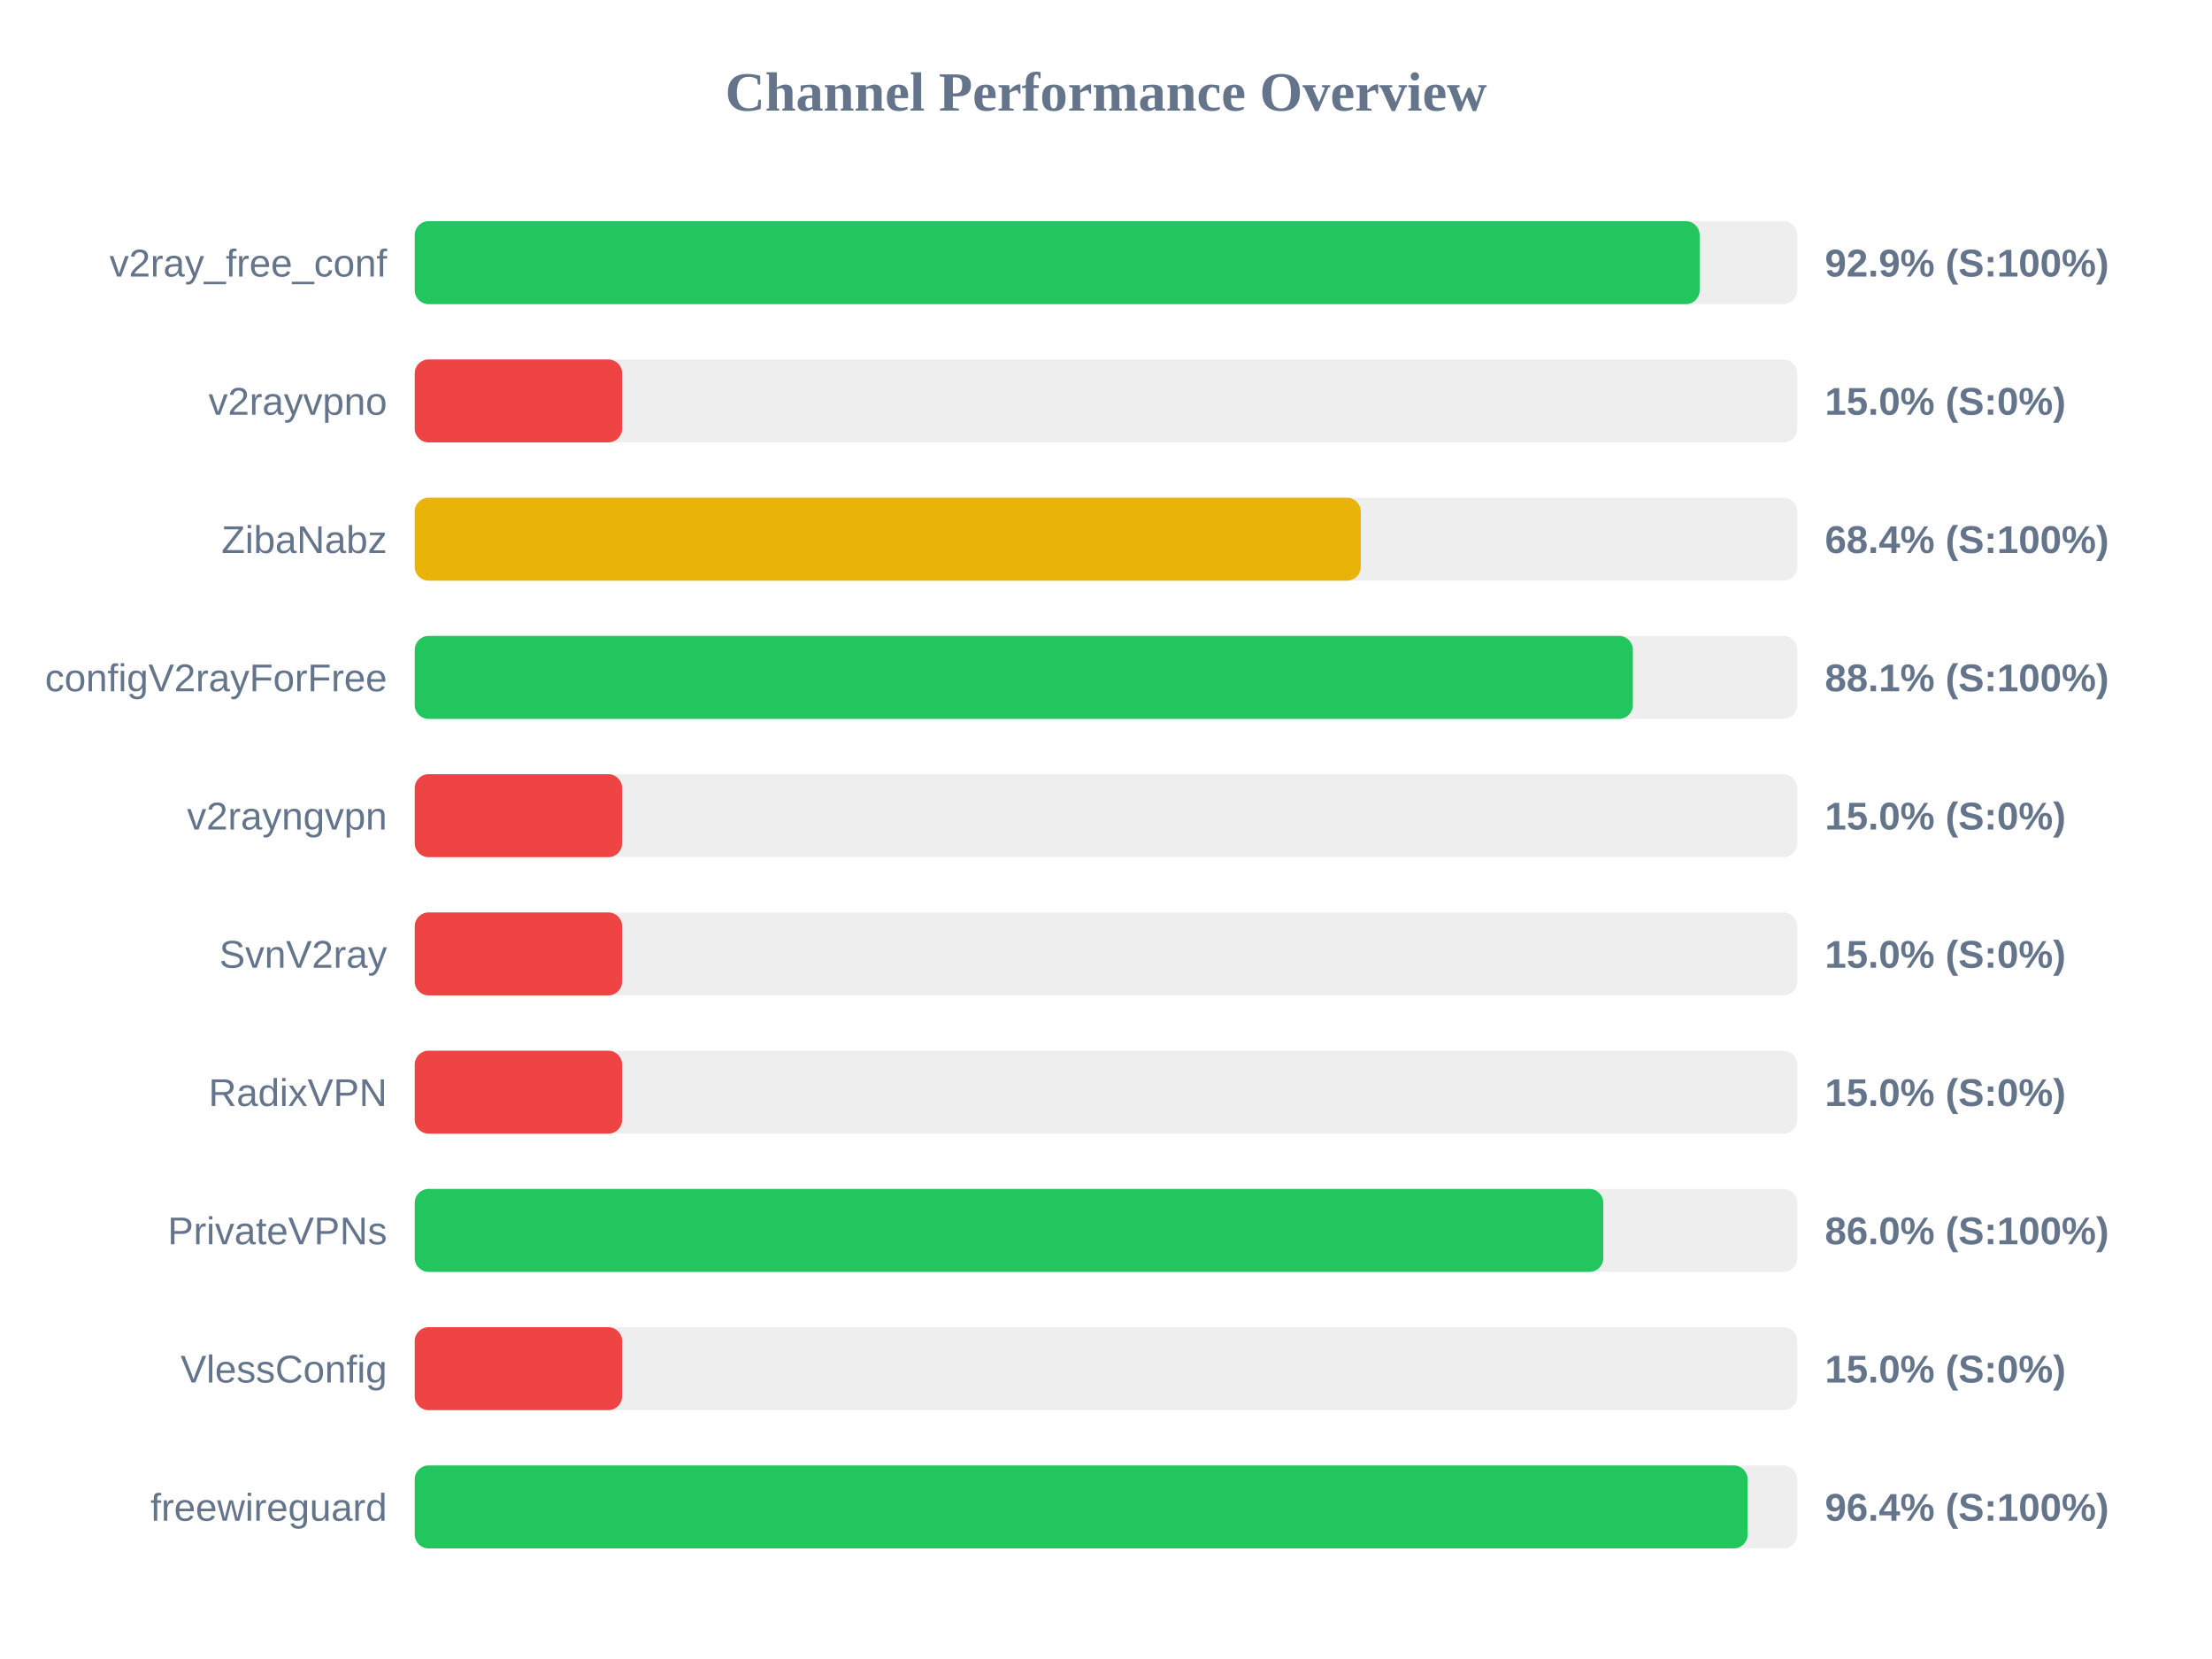
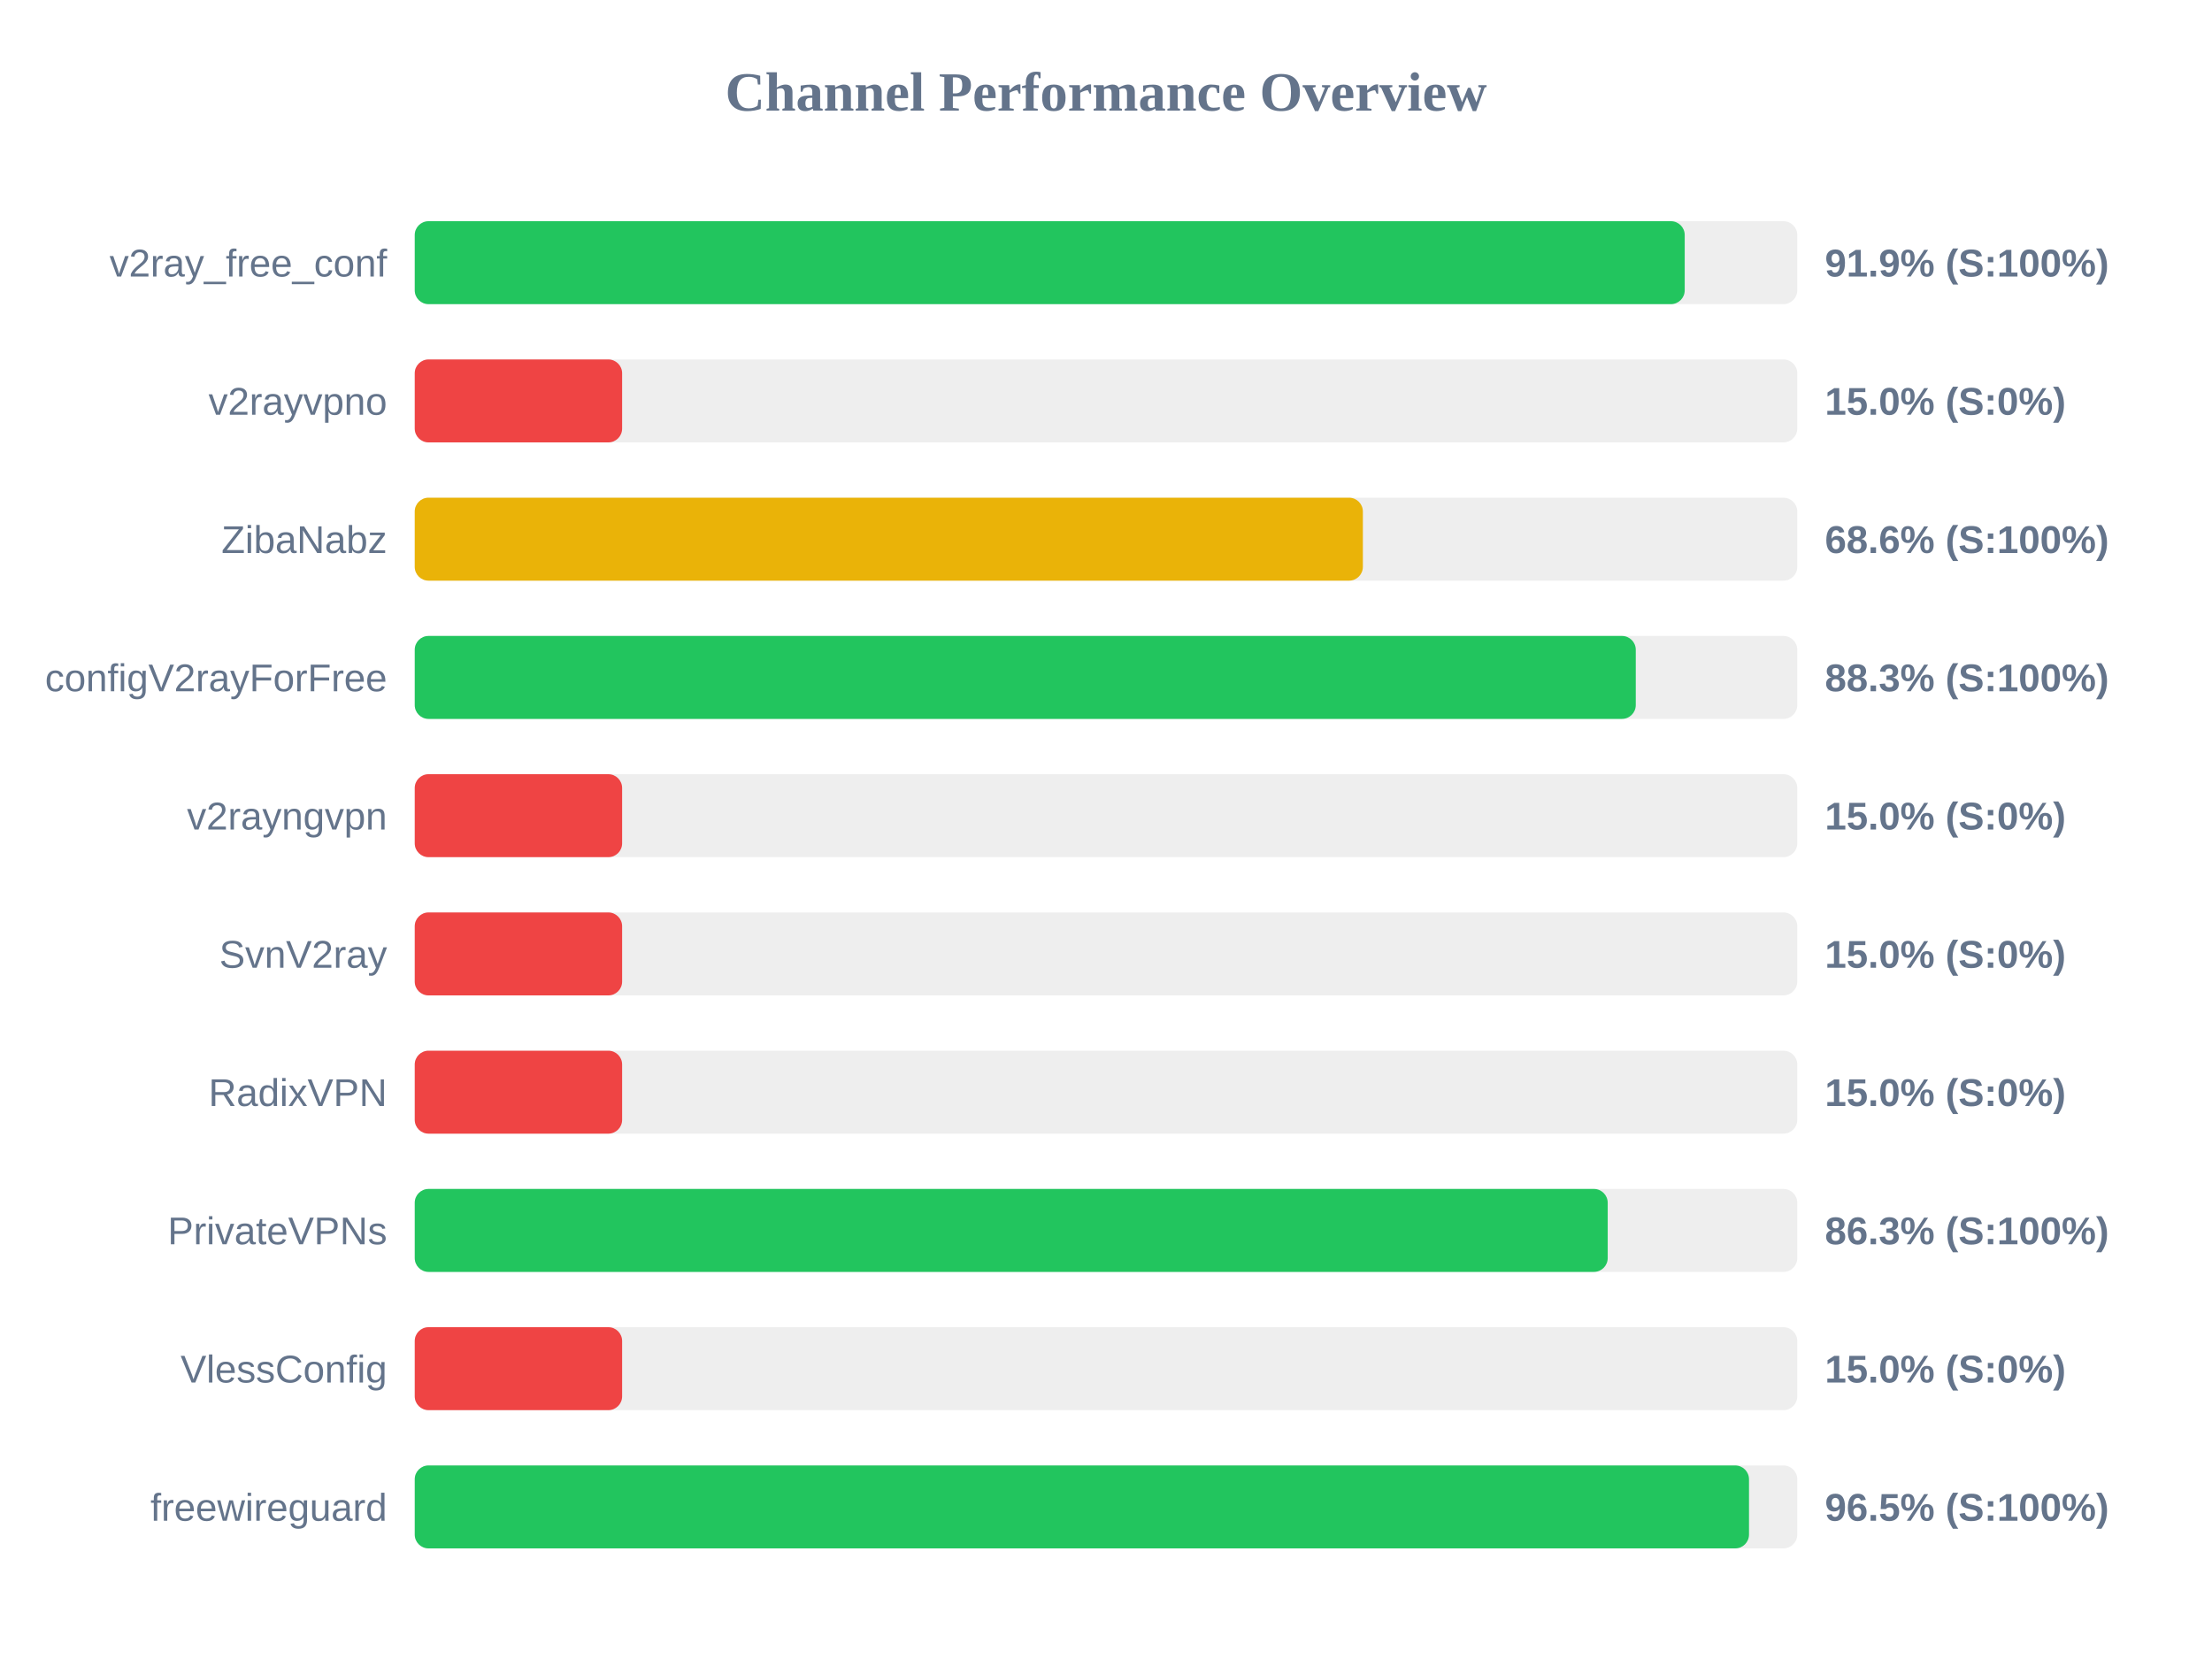
<svg xmlns="http://www.w3.org/2000/svg" width="800" height="600" version="1.1">
  <style>
        .row { font: 14px Arial; fill: #64748b; }
        .score { font: bold 14px Arial; fill: #64748b; }
    </style>
  <text x="400" y="40" text-anchor="middle" font-size="20px" font-weight="bold" fill="#64748b">Channel Performance Overview</text>
  <rect x="150" y="80" width="500" height="30" fill="#eee" rx="5" />
-   <rect x="150" y="80" width="464.7" height="30" fill="#22c55e" rx="5" />
+   <rect x="150" y="80" width="459.3" height="30" fill="#22c55e" rx="5" />
  <text x="140" y="100" text-anchor="end" class="row">v2ray_free_conf</text>
-   <text x="660" y="100" text-anchor="start" class="score">92.9% (S:100%)</text>
+   <text x="660" y="100" text-anchor="start" class="score">91.9% (S:100%)</text>
  <rect x="150" y="130" width="500" height="30" fill="#eee" rx="5" />
  <rect x="150" y="130" width="75.0" height="30" fill="#ef4444" rx="5" />
  <text x="140" y="150" text-anchor="end" class="row">v2rayvpno</text>
  <text x="660" y="150" text-anchor="start" class="score">15.0% (S:0%)</text>
  <rect x="150" y="180" width="500" height="30" fill="#eee" rx="5" />
-   <rect x="150" y="180" width="342.15" height="30" fill="#eab308" rx="5" />
+   <rect x="150" y="180" width="342.9" height="30" fill="#eab308" rx="5" />
  <text x="140" y="200" text-anchor="end" class="row">ZibaNabz</text>
-   <text x="660" y="200" text-anchor="start" class="score">68.4% (S:100%)</text>
+   <text x="660" y="200" text-anchor="start" class="score">68.6% (S:100%)</text>
  <rect x="150" y="230" width="500" height="30" fill="#eee" rx="5" />
-   <rect x="150" y="230" width="440.55" height="30" fill="#22c55e" rx="5" />
+   <rect x="150" y="230" width="441.6" height="30" fill="#22c55e" rx="5" />
  <text x="140" y="250" text-anchor="end" class="row">configV2rayForFree</text>
-   <text x="660" y="250" text-anchor="start" class="score">88.1% (S:100%)</text>
+   <text x="660" y="250" text-anchor="start" class="score">88.3% (S:100%)</text>
  <rect x="150" y="280" width="500" height="30" fill="#eee" rx="5" />
  <rect x="150" y="280" width="75.0" height="30" fill="#ef4444" rx="5" />
  <text x="140" y="300" text-anchor="end" class="row">v2rayngvpn</text>
  <text x="660" y="300" text-anchor="start" class="score">15.0% (S:0%)</text>
  <rect x="150" y="330" width="500" height="30" fill="#eee" rx="5" />
  <rect x="150" y="330" width="75.0" height="30" fill="#ef4444" rx="5" />
  <text x="140" y="350" text-anchor="end" class="row">SvnV2ray</text>
  <text x="660" y="350" text-anchor="start" class="score">15.0% (S:0%)</text>
  <rect x="150" y="380" width="500" height="30" fill="#eee" rx="5" />
  <rect x="150" y="380" width="75.0" height="30" fill="#ef4444" rx="5" />
  <text x="140" y="400" text-anchor="end" class="row">RadixVPN</text>
  <text x="660" y="400" text-anchor="start" class="score">15.0% (S:0%)</text>
  <rect x="150" y="430" width="500" height="30" fill="#eee" rx="5" />
-   <rect x="150" y="430" width="429.85" height="30" fill="#22c55e" rx="5" />
+   <rect x="150" y="430" width="431.45" height="30" fill="#22c55e" rx="5" />
  <text x="140" y="450" text-anchor="end" class="row">PrivateVPNs</text>
-   <text x="660" y="450" text-anchor="start" class="score">86.0% (S:100%)</text>
+   <text x="660" y="450" text-anchor="start" class="score">86.3% (S:100%)</text>
  <rect x="150" y="480" width="500" height="30" fill="#eee" rx="5" />
  <rect x="150" y="480" width="75.0" height="30" fill="#ef4444" rx="5" />
  <text x="140" y="500" text-anchor="end" class="row">VlessConfig</text>
  <text x="660" y="500" text-anchor="start" class="score">15.0% (S:0%)</text>
  <rect x="150" y="530" width="500" height="30" fill="#eee" rx="5" />
-   <rect x="150" y="530" width="482.05" height="30" fill="#22c55e" rx="5" />
+   <rect x="150" y="530" width="482.55" height="30" fill="#22c55e" rx="5" />
  <text x="140" y="550" text-anchor="end" class="row">freewireguard</text>
-   <text x="660" y="550" text-anchor="start" class="score">96.4% (S:100%)</text>
+   <text x="660" y="550" text-anchor="start" class="score">96.5% (S:100%)</text>
</svg>
